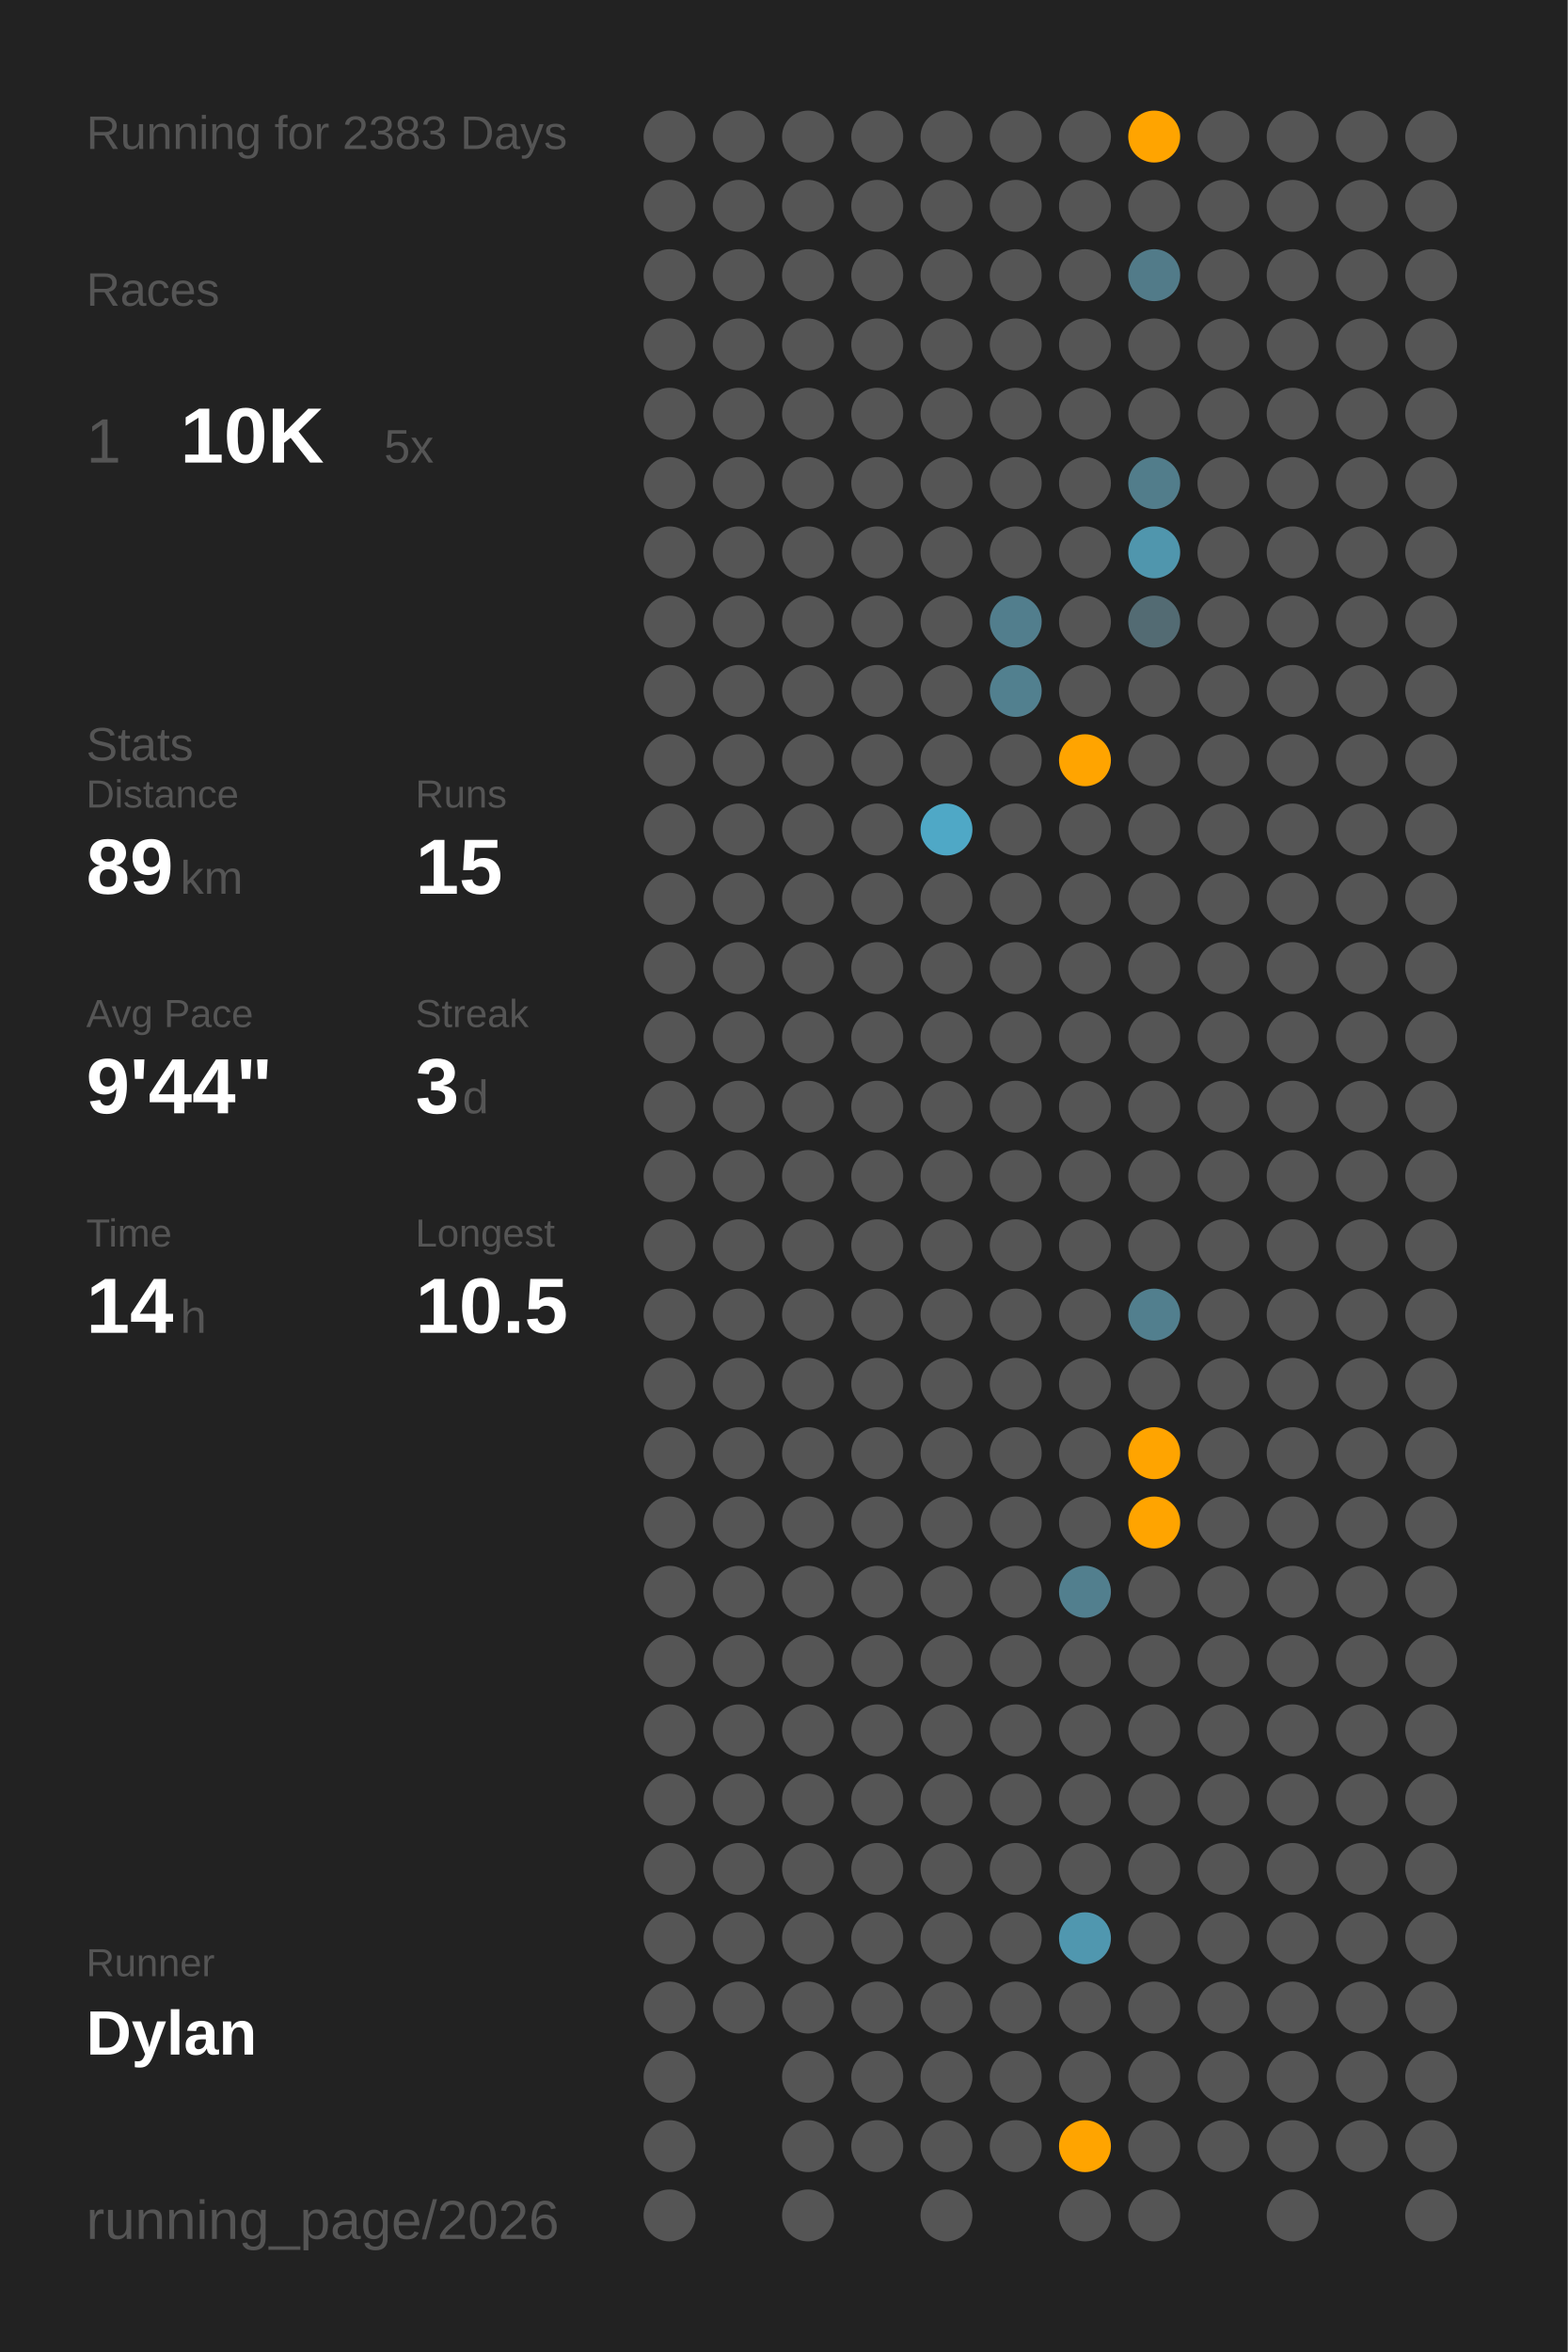
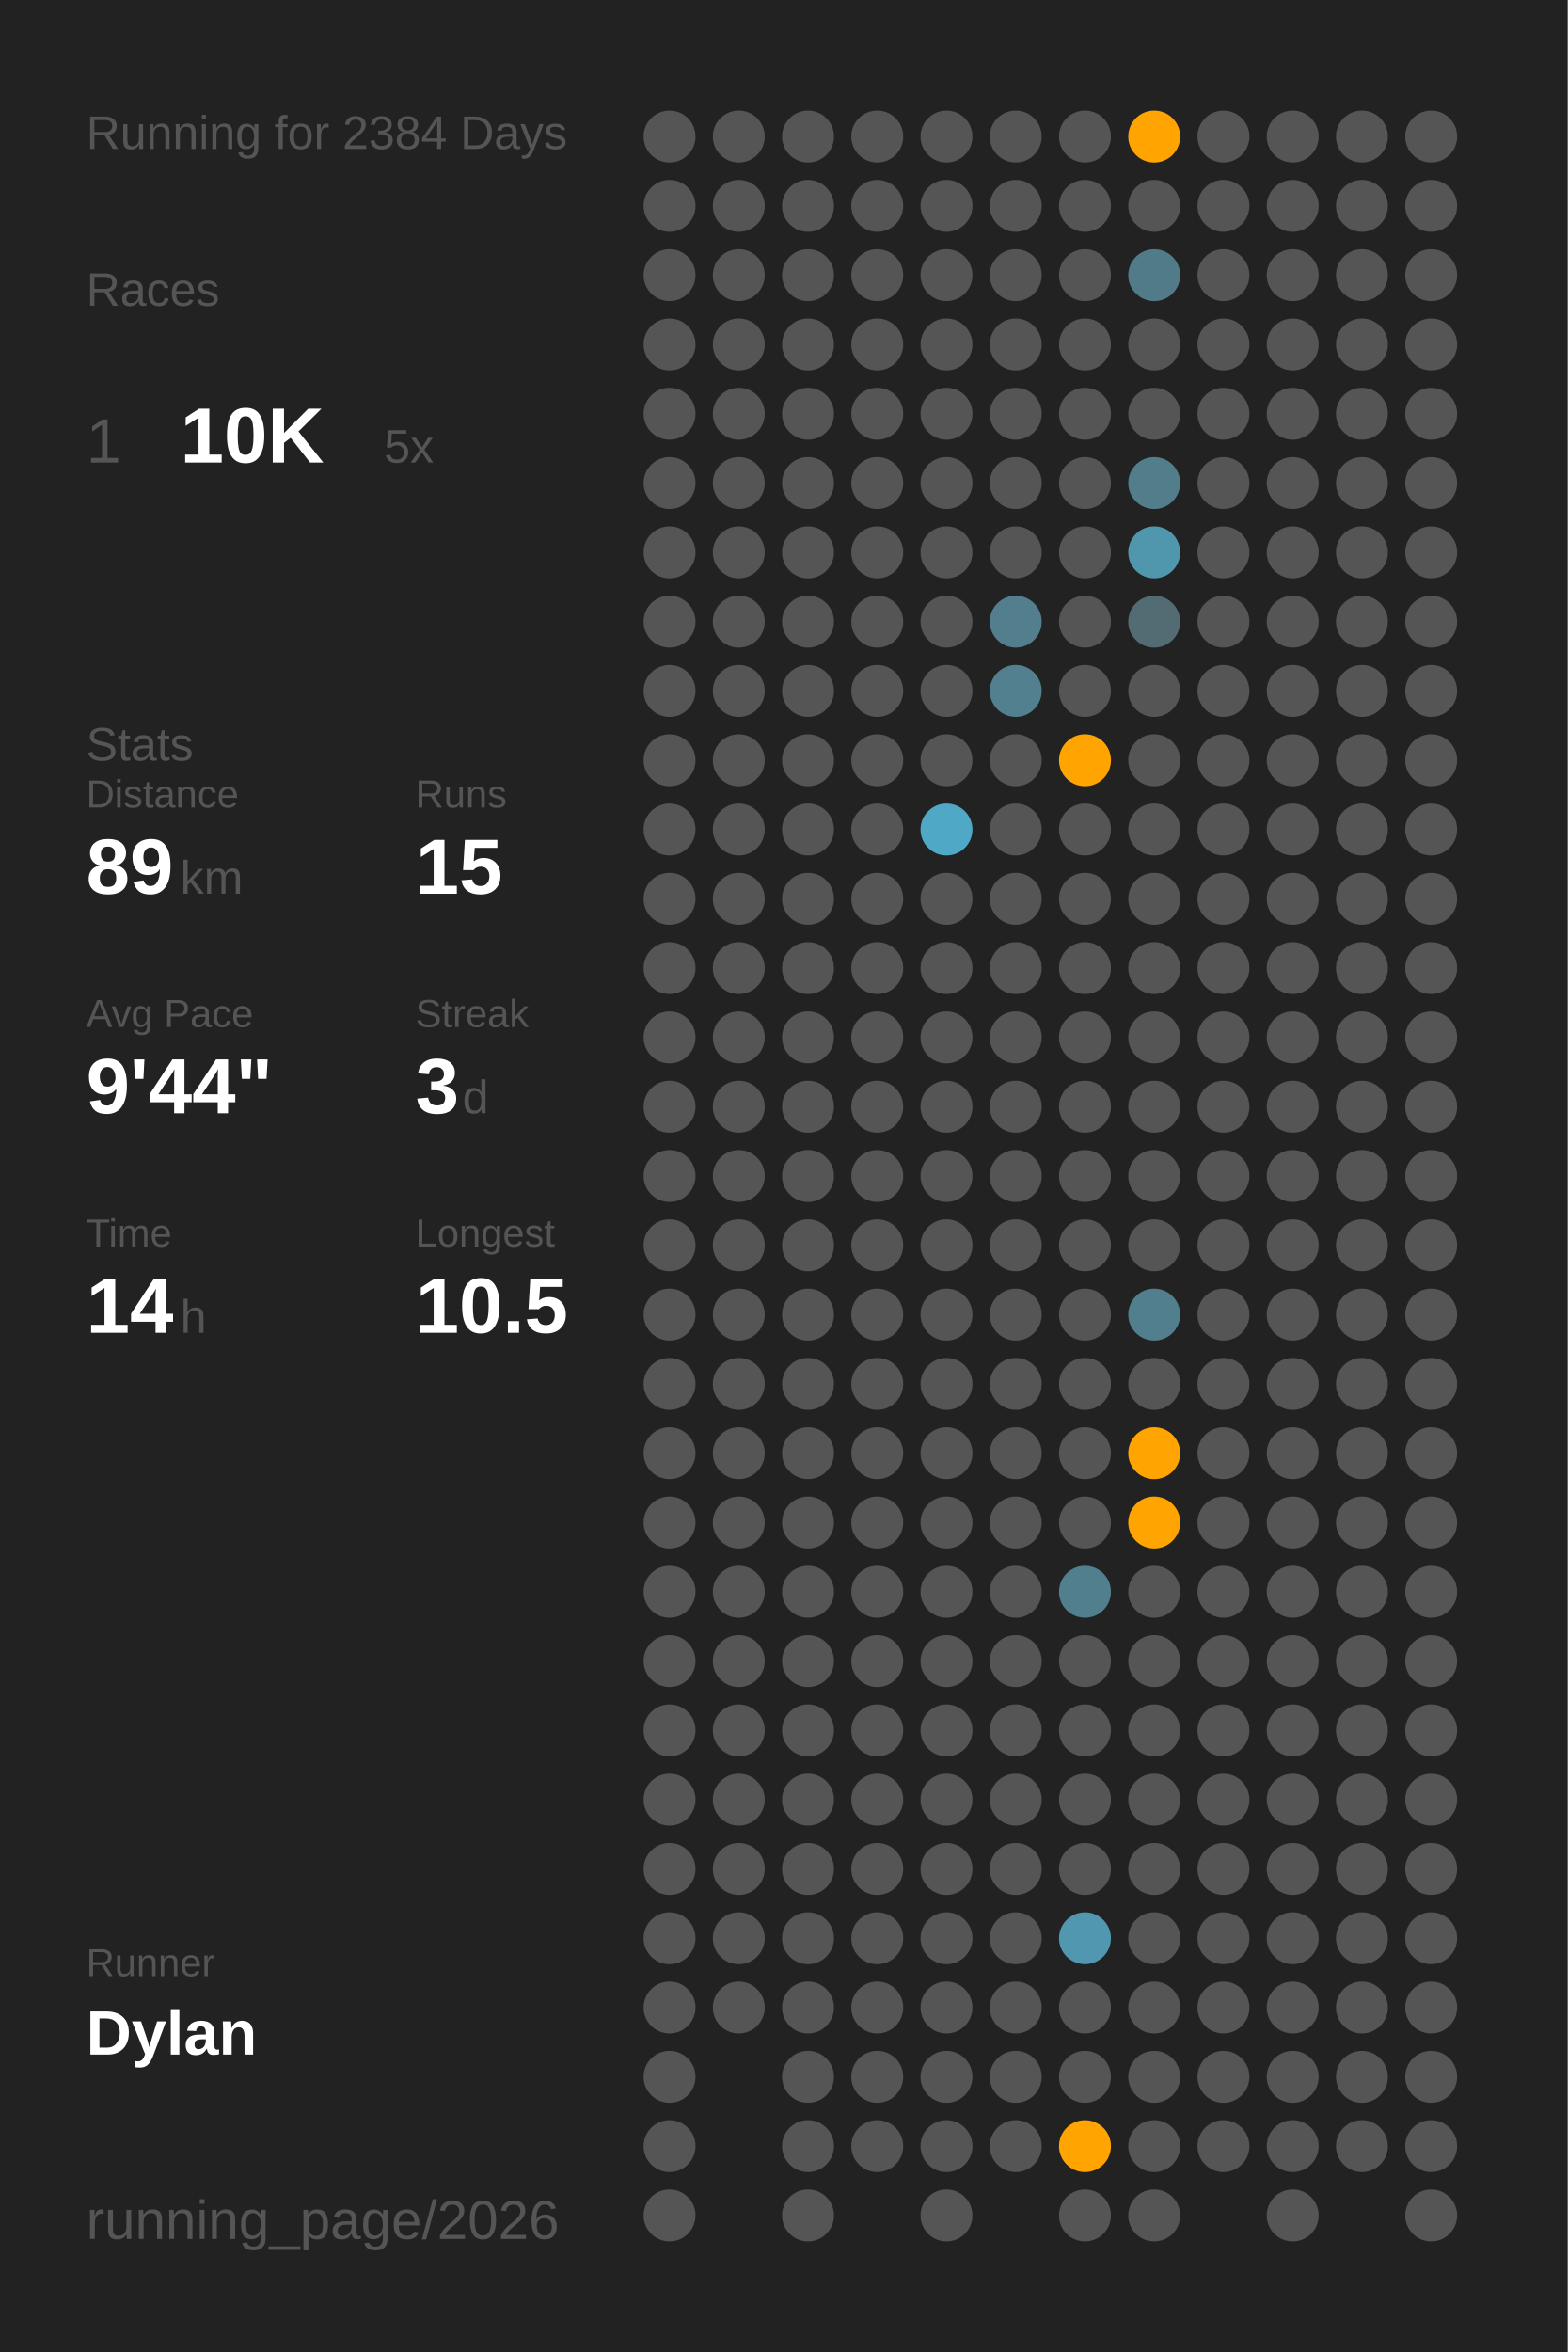
<svg xmlns="http://www.w3.org/2000/svg" baseProfile="full" class="activity-poster" data-activity-mode="running" data-poster-role="poster" data-poster-type="year_summary" height="300mm" version="1.1" viewBox="0,0,200,300" width="200mm">
  <defs />
  <rect class="poster-background" data-poster-role="background" fill="#222222" height="300" stroke="none" width="200" x="0" y="0" />
-   <text fill="#555555" style="font-size:6px; font-family:Arial;" x="11" y="19">Running for 2383 Days</text>
+   <text fill="#555555" style="font-size:6px; font-family:Arial;" x="11" y="19">Running for 2384 Days</text>
  <text fill="#555555" style="font-size:6px; font-family:Arial;" x="11" y="39">Races</text>
  <text fill="#555555" style="font-size:8px; font-family:Arial;" x="11" y="59">1</text>
  <text fill="#FFFFFF" style="font-size:10px; font-family:Arial; font-weight:bold;" x="23" y="59">10K</text>
  <text fill="#555555" style="font-size:6px; font-family:Arial;" x="49" y="59">5x</text>
  <text fill="#555555" style="font-size:6px; font-family:Arial;" x="11" y="97">Stats</text>
  <text fill="#555555" style="font-size:5px; font-family:Arial;" x="11" y="103">Distance</text>
  <text fill="#FFFFFF" style="font-size:10px; font-family:Arial; font-weight:bold;" x="11" y="114">89</text>
  <text fill="#555555" style="font-size:6px; font-family:Arial;" x="23" y="114">km</text>
  <text fill="#555555" style="font-size:5px; font-family:Arial;" x="53" y="103">Runs</text>
  <text fill="#FFFFFF" style="font-size:10px; font-family:Arial; font-weight:bold;" x="53" y="114">15</text>
  <text fill="#555555" style="font-size:5px; font-family:Arial;" x="11" y="131">Avg Pace</text>
  <text fill="#FFFFFF" style="font-size:10px; font-family:Arial; font-weight:bold;" x="11" y="142">9'44"</text>
  <text fill="#555555" style="font-size:5px; font-family:Arial;" x="53" y="131">Streak</text>
  <text fill="#FFFFFF" style="font-size:10px; font-family:Arial; font-weight:bold;" x="53" y="142">3</text>
  <text fill="#555555" style="font-size:6px; font-family:Arial;" x="59" y="142">d</text>
  <text fill="#555555" style="font-size:5px; font-family:Arial;" x="11" y="159">Time</text>
  <text fill="#FFFFFF" style="font-size:10px; font-family:Arial; font-weight:bold;" x="11" y="170">14</text>
  <text fill="#555555" style="font-size:6px; font-family:Arial;" x="23" y="170">h</text>
  <text fill="#555555" style="font-size:5px; font-family:Arial;" x="53" y="159">Longest</text>
  <text fill="#FFFFFF" style="font-size:10px; font-family:Arial; font-weight:bold;" x="53" y="170">10.5</text>
  <text fill="#555555" style="font-size:5px; font-family:Arial;" x="11" y="252.065">Runner</text>
  <text fill="#FFFFFF" style="font-size:8px; font-family:Arial; font-weight:bold;" x="11" y="262.065">Dylan</text>
  <text fill="#555555" style="font-size:7px; font-family:Arial;" x="11" y="285.581">running_page/2026</text>
  <circle cx="85.417" cy="17.419" fill="#555555" r="3.312" />
  <circle cx="85.417" cy="26.258" fill="#555555" r="3.312" />
  <circle cx="85.417" cy="35.097" fill="#555555" r="3.312" />
  <circle cx="85.417" cy="43.935" fill="#555555" r="3.312" />
  <circle cx="85.417" cy="52.774" fill="#555555" r="3.312" />
  <circle cx="85.417" cy="61.613" fill="#555555" r="3.312" />
  <circle cx="85.417" cy="70.452" fill="#555555" r="3.312" />
  <circle cx="85.417" cy="79.29" fill="#555555" r="3.312" />
  <circle cx="85.417" cy="88.129" fill="#555555" r="3.312" />
  <circle cx="85.417" cy="96.968" fill="#555555" r="3.312" />
  <circle cx="85.417" cy="105.806" fill="#555555" r="3.312" />
  <circle cx="85.417" cy="114.645" fill="#555555" r="3.312" />
  <circle cx="85.417" cy="123.484" fill="#555555" r="3.312" />
  <circle cx="85.417" cy="132.323" fill="#555555" r="3.312" />
  <circle cx="85.417" cy="141.161" fill="#555555" r="3.312" />
  <circle cx="85.417" cy="150" fill="#555555" r="3.312" />
  <circle cx="85.417" cy="158.839" fill="#555555" r="3.312" />
  <circle cx="85.417" cy="167.677" fill="#555555" r="3.312" />
  <circle cx="85.417" cy="176.516" fill="#555555" r="3.312" />
  <circle cx="85.417" cy="185.355" fill="#555555" r="3.312" />
  <circle cx="85.417" cy="194.194" fill="#555555" r="3.312" />
  <circle cx="85.417" cy="203.032" fill="#555555" r="3.312" />
  <circle cx="85.417" cy="211.871" fill="#555555" r="3.312" />
  <circle cx="85.417" cy="220.71" fill="#555555" r="3.312" />
  <circle cx="85.417" cy="229.548" fill="#555555" r="3.312" />
  <circle cx="85.417" cy="238.387" fill="#555555" r="3.312" />
  <circle cx="85.417" cy="247.226" fill="#555555" r="3.312" />
  <circle cx="85.417" cy="256.065" fill="#555555" r="3.312" />
  <circle cx="85.417" cy="264.903" fill="#555555" r="3.312" />
  <circle cx="85.417" cy="273.742" fill="#555555" r="3.312" />
  <circle cx="85.417" cy="282.581" fill="#555555" r="3.312" />
  <circle cx="94.25" cy="17.419" fill="#555555" r="3.312" />
  <circle cx="94.25" cy="26.258" fill="#555555" r="3.312" />
  <circle cx="94.25" cy="35.097" fill="#555555" r="3.312" />
  <circle cx="94.25" cy="43.935" fill="#555555" r="3.312" />
  <circle cx="94.25" cy="52.774" fill="#555555" r="3.312" />
  <circle cx="94.25" cy="61.613" fill="#555555" r="3.312" />
  <circle cx="94.25" cy="70.452" fill="#555555" r="3.312" />
  <circle cx="94.25" cy="79.29" fill="#555555" r="3.312" />
  <circle cx="94.25" cy="88.129" fill="#555555" r="3.312" />
  <circle cx="94.25" cy="96.968" fill="#555555" r="3.312" />
  <circle cx="94.25" cy="105.806" fill="#555555" r="3.312" />
  <circle cx="94.25" cy="114.645" fill="#555555" r="3.312" />
  <circle cx="94.25" cy="123.484" fill="#555555" r="3.312" />
  <circle cx="94.25" cy="132.323" fill="#555555" r="3.312" />
  <circle cx="94.25" cy="141.161" fill="#555555" r="3.312" />
  <circle cx="94.25" cy="150" fill="#555555" r="3.312" />
  <circle cx="94.25" cy="158.839" fill="#555555" r="3.312" />
  <circle cx="94.25" cy="167.677" fill="#555555" r="3.312" />
  <circle cx="94.25" cy="176.516" fill="#555555" r="3.312" />
  <circle cx="94.25" cy="185.355" fill="#555555" r="3.312" />
  <circle cx="94.25" cy="194.194" fill="#555555" r="3.312" />
  <circle cx="94.25" cy="203.032" fill="#555555" r="3.312" />
  <circle cx="94.25" cy="211.871" fill="#555555" r="3.312" />
  <circle cx="94.25" cy="220.71" fill="#555555" r="3.312" />
  <circle cx="94.25" cy="229.548" fill="#555555" r="3.312" />
  <circle cx="94.25" cy="238.387" fill="#555555" r="3.312" />
  <circle cx="94.25" cy="247.226" fill="#555555" r="3.312" />
  <circle cx="94.25" cy="256.065" fill="#555555" r="3.312" />
  <circle cx="103.083" cy="17.419" fill="#555555" r="3.312" />
  <circle cx="103.083" cy="26.258" fill="#555555" r="3.312" />
  <circle cx="103.083" cy="35.097" fill="#555555" r="3.312" />
  <circle cx="103.083" cy="43.935" fill="#555555" r="3.312" />
  <circle cx="103.083" cy="52.774" fill="#555555" r="3.312" />
  <circle cx="103.083" cy="61.613" fill="#555555" r="3.312" />
  <circle cx="103.083" cy="70.452" fill="#555555" r="3.312" />
  <circle cx="103.083" cy="79.29" fill="#555555" r="3.312" />
  <circle cx="103.083" cy="88.129" fill="#555555" r="3.312" />
  <circle cx="103.083" cy="96.968" fill="#555555" r="3.312" />
  <circle cx="103.083" cy="105.806" fill="#555555" r="3.312" />
  <circle cx="103.083" cy="114.645" fill="#555555" r="3.312" />
  <circle cx="103.083" cy="123.484" fill="#555555" r="3.312" />
  <circle cx="103.083" cy="132.323" fill="#555555" r="3.312" />
  <circle cx="103.083" cy="141.161" fill="#555555" r="3.312" />
  <circle cx="103.083" cy="150" fill="#555555" r="3.312" />
  <circle cx="103.083" cy="158.839" fill="#555555" r="3.312" />
  <circle cx="103.083" cy="167.677" fill="#555555" r="3.312" />
  <circle cx="103.083" cy="176.516" fill="#555555" r="3.312" />
  <circle cx="103.083" cy="185.355" fill="#555555" r="3.312" />
  <circle cx="103.083" cy="194.194" fill="#555555" r="3.312" />
  <circle cx="103.083" cy="203.032" fill="#555555" r="3.312" />
  <circle cx="103.083" cy="211.871" fill="#555555" r="3.312" />
  <circle cx="103.083" cy="220.71" fill="#555555" r="3.312" />
  <circle cx="103.083" cy="229.548" fill="#555555" r="3.312" />
  <circle cx="103.083" cy="238.387" fill="#555555" r="3.312" />
  <circle cx="103.083" cy="247.226" fill="#555555" r="3.312" />
  <circle cx="103.083" cy="256.065" fill="#555555" r="3.312" />
  <circle cx="103.083" cy="264.903" fill="#555555" r="3.312" />
  <circle cx="103.083" cy="273.742" fill="#555555" r="3.312" />
  <circle cx="103.083" cy="282.581" fill="#555555" r="3.312" />
  <circle cx="111.917" cy="17.419" fill="#555555" r="3.312" />
  <circle cx="111.917" cy="26.258" fill="#555555" r="3.312" />
  <circle cx="111.917" cy="35.097" fill="#555555" r="3.312" />
  <circle cx="111.917" cy="43.935" fill="#555555" r="3.312" />
  <circle cx="111.917" cy="52.774" fill="#555555" r="3.312" />
  <circle cx="111.917" cy="61.613" fill="#555555" r="3.312" />
  <circle cx="111.917" cy="70.452" fill="#555555" r="3.312" />
  <circle cx="111.917" cy="79.29" fill="#555555" r="3.312" />
  <circle cx="111.917" cy="88.129" fill="#555555" r="3.312" />
  <circle cx="111.917" cy="96.968" fill="#555555" r="3.312" />
  <circle cx="111.917" cy="105.806" fill="#555555" r="3.312" />
  <circle cx="111.917" cy="114.645" fill="#555555" r="3.312" />
  <circle cx="111.917" cy="123.484" fill="#555555" r="3.312" />
  <circle cx="111.917" cy="132.323" fill="#555555" r="3.312" />
  <circle cx="111.917" cy="141.161" fill="#555555" r="3.312" />
  <circle cx="111.917" cy="150" fill="#555555" r="3.312" />
  <circle cx="111.917" cy="158.839" fill="#555555" r="3.312" />
  <circle cx="111.917" cy="167.677" fill="#555555" r="3.312" />
  <circle cx="111.917" cy="176.516" fill="#555555" r="3.312" />
  <circle cx="111.917" cy="185.355" fill="#555555" r="3.312" />
  <circle cx="111.917" cy="194.194" fill="#555555" r="3.312" />
  <circle cx="111.917" cy="203.032" fill="#555555" r="3.312" />
  <circle cx="111.917" cy="211.871" fill="#555555" r="3.312" />
  <circle cx="111.917" cy="220.71" fill="#555555" r="3.312" />
  <circle cx="111.917" cy="229.548" fill="#555555" r="3.312" />
  <circle cx="111.917" cy="238.387" fill="#555555" r="3.312" />
  <circle cx="111.917" cy="247.226" fill="#555555" r="3.312" />
  <circle cx="111.917" cy="256.065" fill="#555555" r="3.312" />
  <circle cx="111.917" cy="264.903" fill="#555555" r="3.312" />
  <circle cx="111.917" cy="273.742" fill="#555555" r="3.312" />
  <circle cx="120.75" cy="17.419" fill="#555555" r="3.312" />
  <circle cx="120.75" cy="26.258" fill="#555555" r="3.312" />
  <circle cx="120.75" cy="35.097" fill="#555555" r="3.312" />
  <circle cx="120.75" cy="43.935" fill="#555555" r="3.312" />
  <circle cx="120.75" cy="52.774" fill="#555555" r="3.312" />
  <circle cx="120.75" cy="61.613" fill="#555555" r="3.312" />
  <circle cx="120.75" cy="70.452" fill="#555555" r="3.312" />
  <circle cx="120.75" cy="79.29" fill="#555555" r="3.312" />
  <circle cx="120.75" cy="88.129" fill="#555555" r="3.312" />
  <circle cx="120.75" cy="96.968" fill="#555555" r="3.312" />
  <circle cx="120.75" cy="105.806" fill="#4fa8c6" r="3.312" />
  <circle cx="120.75" cy="114.645" fill="#555555" r="3.312" />
  <circle cx="120.75" cy="123.484" fill="#555555" r="3.312" />
  <circle cx="120.75" cy="132.323" fill="#555555" r="3.312" />
  <circle cx="120.75" cy="141.161" fill="#555555" r="3.312" />
  <circle cx="120.75" cy="150" fill="#555555" r="3.312" />
  <circle cx="120.75" cy="158.839" fill="#555555" r="3.312" />
  <circle cx="120.75" cy="167.677" fill="#555555" r="3.312" />
  <circle cx="120.75" cy="176.516" fill="#555555" r="3.312" />
  <circle cx="120.75" cy="185.355" fill="#555555" r="3.312" />
  <circle cx="120.75" cy="194.194" fill="#555555" r="3.312" />
  <circle cx="120.75" cy="203.032" fill="#555555" r="3.312" />
  <circle cx="120.75" cy="211.871" fill="#555555" r="3.312" />
  <circle cx="120.75" cy="220.71" fill="#555555" r="3.312" />
  <circle cx="120.75" cy="229.548" fill="#555555" r="3.312" />
  <circle cx="120.75" cy="238.387" fill="#555555" r="3.312" />
  <circle cx="120.75" cy="247.226" fill="#555555" r="3.312" />
  <circle cx="120.75" cy="256.065" fill="#555555" r="3.312" />
  <circle cx="120.75" cy="264.903" fill="#555555" r="3.312" />
  <circle cx="120.75" cy="273.742" fill="#555555" r="3.312" />
  <circle cx="120.75" cy="282.581" fill="#555555" r="3.312" />
  <circle cx="129.583" cy="17.419" fill="#555555" r="3.312" />
  <circle cx="129.583" cy="26.258" fill="#555555" r="3.312" />
  <circle cx="129.583" cy="35.097" fill="#555555" r="3.312" />
  <circle cx="129.583" cy="43.935" fill="#555555" r="3.312" />
  <circle cx="129.583" cy="52.774" fill="#555555" r="3.312" />
  <circle cx="129.583" cy="61.613" fill="#555555" r="3.312" />
  <circle cx="129.583" cy="70.452" fill="#555555" r="3.312" />
  <circle cx="129.583" cy="79.29" fill="#527e8d" r="3.312" />
  <circle cx="129.583" cy="88.129" fill="#52808f" r="3.312" />
  <circle cx="129.583" cy="96.968" fill="#555555" r="3.312" />
  <circle cx="129.583" cy="105.806" fill="#555555" r="3.312" />
  <circle cx="129.583" cy="114.645" fill="#555555" r="3.312" />
  <circle cx="129.583" cy="123.484" fill="#555555" r="3.312" />
  <circle cx="129.583" cy="132.323" fill="#555555" r="3.312" />
  <circle cx="129.583" cy="141.161" fill="#555555" r="3.312" />
  <circle cx="129.583" cy="150" fill="#555555" r="3.312" />
  <circle cx="129.583" cy="158.839" fill="#555555" r="3.312" />
  <circle cx="129.583" cy="167.677" fill="#555555" r="3.312" />
  <circle cx="129.583" cy="176.516" fill="#555555" r="3.312" />
  <circle cx="129.583" cy="185.355" fill="#555555" r="3.312" />
  <circle cx="129.583" cy="194.194" fill="#555555" r="3.312" />
  <circle cx="129.583" cy="203.032" fill="#555555" r="3.312" />
  <circle cx="129.583" cy="211.871" fill="#555555" r="3.312" />
  <circle cx="129.583" cy="220.71" fill="#555555" r="3.312" />
  <circle cx="129.583" cy="229.548" fill="#555555" r="3.312" />
  <circle cx="129.583" cy="238.387" fill="#555555" r="3.312" />
  <circle cx="129.583" cy="247.226" fill="#555555" r="3.312" />
  <circle cx="129.583" cy="256.065" fill="#555555" r="3.312" />
  <circle cx="129.583" cy="264.903" fill="#555555" r="3.312" />
  <circle cx="129.583" cy="273.742" fill="#555555" r="3.312" />
  <circle cx="138.417" cy="17.419" fill="#555555" r="3.312" />
  <circle cx="138.417" cy="26.258" fill="#555555" r="3.312" />
  <circle cx="138.417" cy="35.097" fill="#555555" r="3.312" />
  <circle cx="138.417" cy="43.935" fill="#555555" r="3.312" />
  <circle cx="138.417" cy="52.774" fill="#555555" r="3.312" />
  <circle cx="138.417" cy="61.613" fill="#555555" r="3.312" />
  <circle cx="138.417" cy="70.452" fill="#555555" r="3.312" />
  <circle cx="138.417" cy="79.29" fill="#555555" r="3.312" />
  <circle cx="138.417" cy="88.129" fill="#555555" r="3.312" />
  <circle cx="138.417" cy="96.968" fill="#ffa400" r="3.312" />
  <circle cx="138.417" cy="105.806" fill="#555555" r="3.312" />
  <circle cx="138.417" cy="114.645" fill="#555555" r="3.312" />
  <circle cx="138.417" cy="123.484" fill="#555555" r="3.312" />
  <circle cx="138.417" cy="132.323" fill="#555555" r="3.312" />
  <circle cx="138.417" cy="141.161" fill="#555555" r="3.312" />
  <circle cx="138.417" cy="150" fill="#555555" r="3.312" />
  <circle cx="138.417" cy="158.839" fill="#555555" r="3.312" />
  <circle cx="138.417" cy="167.677" fill="#555555" r="3.312" />
  <circle cx="138.417" cy="176.516" fill="#555555" r="3.312" />
  <circle cx="138.417" cy="185.355" fill="#555555" r="3.312" />
  <circle cx="138.417" cy="194.194" fill="#555555" r="3.312" />
  <circle cx="138.417" cy="203.032" fill="#527f8e" r="3.312" />
  <circle cx="138.417" cy="211.871" fill="#555555" r="3.312" />
  <circle cx="138.417" cy="220.71" fill="#555555" r="3.312" />
  <circle cx="138.417" cy="229.548" fill="#555555" r="3.312" />
  <circle cx="138.417" cy="238.387" fill="#555555" r="3.312" />
  <circle cx="138.417" cy="247.226" fill="#5097af" r="3.312" />
  <circle cx="138.417" cy="256.065" fill="#555555" r="3.312" />
  <circle cx="138.417" cy="264.903" fill="#555555" r="3.312" />
  <circle cx="138.417" cy="273.742" fill="#ffa400" r="3.312" />
  <circle cx="138.417" cy="282.581" fill="#555555" r="3.312" />
  <circle cx="147.25" cy="17.419" fill="#ffa400" r="3.312" />
  <circle cx="147.25" cy="26.258" fill="#555555" r="3.312" />
  <circle cx="147.25" cy="35.097" fill="#527b89" r="3.312" />
  <circle cx="147.25" cy="43.935" fill="#555555" r="3.312" />
  <circle cx="147.25" cy="52.774" fill="#555555" r="3.312" />
  <circle cx="147.25" cy="61.613" fill="#527d8b" r="3.312" />
  <circle cx="147.25" cy="70.452" fill="#5096ad" r="3.312" />
  <circle cx="147.25" cy="79.29" fill="#536b73" r="3.312" />
  <circle cx="147.25" cy="88.129" fill="#555555" r="3.312" />
  <circle cx="147.25" cy="96.968" fill="#555555" r="3.312" />
  <circle cx="147.25" cy="105.806" fill="#555555" r="3.312" />
  <circle cx="147.25" cy="114.645" fill="#555555" r="3.312" />
  <circle cx="147.25" cy="123.484" fill="#555555" r="3.312" />
  <circle cx="147.25" cy="132.323" fill="#555555" r="3.312" />
  <circle cx="147.25" cy="141.161" fill="#555555" r="3.312" />
  <circle cx="147.25" cy="150" fill="#555555" r="3.312" />
  <circle cx="147.25" cy="158.839" fill="#555555" r="3.312" />
  <circle cx="147.25" cy="167.677" fill="#527f8e" r="3.312" />
  <circle cx="147.25" cy="176.516" fill="#555555" r="3.312" />
  <circle cx="147.25" cy="185.355" fill="#ffa400" r="3.312" />
  <circle cx="147.25" cy="194.194" fill="#ffa400" r="3.312" />
  <circle cx="147.25" cy="203.032" fill="#555555" r="3.312" />
  <circle cx="147.25" cy="211.871" fill="#555555" r="3.312" />
  <circle cx="147.25" cy="220.71" fill="#555555" r="3.312" />
  <circle cx="147.25" cy="229.548" fill="#555555" r="3.312" />
  <circle cx="147.25" cy="238.387" fill="#555555" r="3.312" />
  <circle cx="147.25" cy="247.226" fill="#555555" r="3.312" />
  <circle cx="147.25" cy="256.065" fill="#555555" r="3.312" />
  <circle cx="147.25" cy="264.903" fill="#555555" r="3.312" />
  <circle cx="147.25" cy="273.742" fill="#555555" r="3.312" />
  <circle cx="147.25" cy="282.581" fill="#555555" r="3.312" />
  <circle cx="156.083" cy="17.419" fill="#555555" r="3.312" />
  <circle cx="156.083" cy="26.258" fill="#555555" r="3.312" />
  <circle cx="156.083" cy="35.097" fill="#555555" r="3.312" />
  <circle cx="156.083" cy="43.935" fill="#555555" r="3.312" />
  <circle cx="156.083" cy="52.774" fill="#555555" r="3.312" />
  <circle cx="156.083" cy="61.613" fill="#555555" r="3.312" />
  <circle cx="156.083" cy="70.452" fill="#555555" r="3.312" />
  <circle cx="156.083" cy="79.29" fill="#555555" r="3.312" />
  <circle cx="156.083" cy="88.129" fill="#555555" r="3.312" />
  <circle cx="156.083" cy="96.968" fill="#555555" r="3.312" />
  <circle cx="156.083" cy="105.806" fill="#555555" r="3.312" />
  <circle cx="156.083" cy="114.645" fill="#555555" r="3.312" />
  <circle cx="156.083" cy="123.484" fill="#555555" r="3.312" />
  <circle cx="156.083" cy="132.323" fill="#555555" r="3.312" />
  <circle cx="156.083" cy="141.161" fill="#555555" r="3.312" />
  <circle cx="156.083" cy="150" fill="#555555" r="3.312" />
  <circle cx="156.083" cy="158.839" fill="#555555" r="3.312" />
  <circle cx="156.083" cy="167.677" fill="#555555" r="3.312" />
  <circle cx="156.083" cy="176.516" fill="#555555" r="3.312" />
  <circle cx="156.083" cy="185.355" fill="#555555" r="3.312" />
  <circle cx="156.083" cy="194.194" fill="#555555" r="3.312" />
  <circle cx="156.083" cy="203.032" fill="#555555" r="3.312" />
  <circle cx="156.083" cy="211.871" fill="#555555" r="3.312" />
  <circle cx="156.083" cy="220.71" fill="#555555" r="3.312" />
  <circle cx="156.083" cy="229.548" fill="#555555" r="3.312" />
  <circle cx="156.083" cy="238.387" fill="#555555" r="3.312" />
  <circle cx="156.083" cy="247.226" fill="#555555" r="3.312" />
  <circle cx="156.083" cy="256.065" fill="#555555" r="3.312" />
  <circle cx="156.083" cy="264.903" fill="#555555" r="3.312" />
  <circle cx="156.083" cy="273.742" fill="#555555" r="3.312" />
  <circle cx="164.917" cy="17.419" fill="#555555" r="3.312" />
  <circle cx="164.917" cy="26.258" fill="#555555" r="3.312" />
  <circle cx="164.917" cy="35.097" fill="#555555" r="3.312" />
  <circle cx="164.917" cy="43.935" fill="#555555" r="3.312" />
  <circle cx="164.917" cy="52.774" fill="#555555" r="3.312" />
  <circle cx="164.917" cy="61.613" fill="#555555" r="3.312" />
  <circle cx="164.917" cy="70.452" fill="#555555" r="3.312" />
  <circle cx="164.917" cy="79.29" fill="#555555" r="3.312" />
  <circle cx="164.917" cy="88.129" fill="#555555" r="3.312" />
  <circle cx="164.917" cy="96.968" fill="#555555" r="3.312" />
  <circle cx="164.917" cy="105.806" fill="#555555" r="3.312" />
  <circle cx="164.917" cy="114.645" fill="#555555" r="3.312" />
  <circle cx="164.917" cy="123.484" fill="#555555" r="3.312" />
  <circle cx="164.917" cy="132.323" fill="#555555" r="3.312" />
  <circle cx="164.917" cy="141.161" fill="#555555" r="3.312" />
  <circle cx="164.917" cy="150" fill="#555555" r="3.312" />
  <circle cx="164.917" cy="158.839" fill="#555555" r="3.312" />
  <circle cx="164.917" cy="167.677" fill="#555555" r="3.312" />
  <circle cx="164.917" cy="176.516" fill="#555555" r="3.312" />
  <circle cx="164.917" cy="185.355" fill="#555555" r="3.312" />
  <circle cx="164.917" cy="194.194" fill="#555555" r="3.312" />
  <circle cx="164.917" cy="203.032" fill="#555555" r="3.312" />
  <circle cx="164.917" cy="211.871" fill="#555555" r="3.312" />
  <circle cx="164.917" cy="220.71" fill="#555555" r="3.312" />
  <circle cx="164.917" cy="229.548" fill="#555555" r="3.312" />
  <circle cx="164.917" cy="238.387" fill="#555555" r="3.312" />
  <circle cx="164.917" cy="247.226" fill="#555555" r="3.312" />
  <circle cx="164.917" cy="256.065" fill="#555555" r="3.312" />
  <circle cx="164.917" cy="264.903" fill="#555555" r="3.312" />
  <circle cx="164.917" cy="273.742" fill="#555555" r="3.312" />
  <circle cx="164.917" cy="282.581" fill="#555555" r="3.312" />
  <circle cx="173.75" cy="17.419" fill="#555555" r="3.312" />
  <circle cx="173.75" cy="26.258" fill="#555555" r="3.312" />
  <circle cx="173.75" cy="35.097" fill="#555555" r="3.312" />
  <circle cx="173.75" cy="43.935" fill="#555555" r="3.312" />
  <circle cx="173.75" cy="52.774" fill="#555555" r="3.312" />
  <circle cx="173.75" cy="61.613" fill="#555555" r="3.312" />
  <circle cx="173.75" cy="70.452" fill="#555555" r="3.312" />
  <circle cx="173.75" cy="79.29" fill="#555555" r="3.312" />
  <circle cx="173.75" cy="88.129" fill="#555555" r="3.312" />
  <circle cx="173.75" cy="96.968" fill="#555555" r="3.312" />
  <circle cx="173.75" cy="105.806" fill="#555555" r="3.312" />
  <circle cx="173.75" cy="114.645" fill="#555555" r="3.312" />
  <circle cx="173.75" cy="123.484" fill="#555555" r="3.312" />
  <circle cx="173.75" cy="132.323" fill="#555555" r="3.312" />
  <circle cx="173.75" cy="141.161" fill="#555555" r="3.312" />
  <circle cx="173.75" cy="150" fill="#555555" r="3.312" />
  <circle cx="173.75" cy="158.839" fill="#555555" r="3.312" />
  <circle cx="173.75" cy="167.677" fill="#555555" r="3.312" />
  <circle cx="173.75" cy="176.516" fill="#555555" r="3.312" />
  <circle cx="173.75" cy="185.355" fill="#555555" r="3.312" />
  <circle cx="173.75" cy="194.194" fill="#555555" r="3.312" />
  <circle cx="173.75" cy="203.032" fill="#555555" r="3.312" />
  <circle cx="173.75" cy="211.871" fill="#555555" r="3.312" />
  <circle cx="173.75" cy="220.71" fill="#555555" r="3.312" />
  <circle cx="173.75" cy="229.548" fill="#555555" r="3.312" />
  <circle cx="173.75" cy="238.387" fill="#555555" r="3.312" />
  <circle cx="173.75" cy="247.226" fill="#555555" r="3.312" />
  <circle cx="173.75" cy="256.065" fill="#555555" r="3.312" />
  <circle cx="173.75" cy="264.903" fill="#555555" r="3.312" />
  <circle cx="173.75" cy="273.742" fill="#555555" r="3.312" />
  <circle cx="182.583" cy="17.419" fill="#555555" r="3.312" />
  <circle cx="182.583" cy="26.258" fill="#555555" r="3.312" />
  <circle cx="182.583" cy="35.097" fill="#555555" r="3.312" />
  <circle cx="182.583" cy="43.935" fill="#555555" r="3.312" />
  <circle cx="182.583" cy="52.774" fill="#555555" r="3.312" />
  <circle cx="182.583" cy="61.613" fill="#555555" r="3.312" />
  <circle cx="182.583" cy="70.452" fill="#555555" r="3.312" />
  <circle cx="182.583" cy="79.29" fill="#555555" r="3.312" />
  <circle cx="182.583" cy="88.129" fill="#555555" r="3.312" />
  <circle cx="182.583" cy="96.968" fill="#555555" r="3.312" />
  <circle cx="182.583" cy="105.806" fill="#555555" r="3.312" />
  <circle cx="182.583" cy="114.645" fill="#555555" r="3.312" />
  <circle cx="182.583" cy="123.484" fill="#555555" r="3.312" />
  <circle cx="182.583" cy="132.323" fill="#555555" r="3.312" />
  <circle cx="182.583" cy="141.161" fill="#555555" r="3.312" />
  <circle cx="182.583" cy="150" fill="#555555" r="3.312" />
  <circle cx="182.583" cy="158.839" fill="#555555" r="3.312" />
  <circle cx="182.583" cy="167.677" fill="#555555" r="3.312" />
  <circle cx="182.583" cy="176.516" fill="#555555" r="3.312" />
  <circle cx="182.583" cy="185.355" fill="#555555" r="3.312" />
  <circle cx="182.583" cy="194.194" fill="#555555" r="3.312" />
  <circle cx="182.583" cy="203.032" fill="#555555" r="3.312" />
  <circle cx="182.583" cy="211.871" fill="#555555" r="3.312" />
  <circle cx="182.583" cy="220.71" fill="#555555" r="3.312" />
  <circle cx="182.583" cy="229.548" fill="#555555" r="3.312" />
  <circle cx="182.583" cy="238.387" fill="#555555" r="3.312" />
  <circle cx="182.583" cy="247.226" fill="#555555" r="3.312" />
  <circle cx="182.583" cy="256.065" fill="#555555" r="3.312" />
  <circle cx="182.583" cy="264.903" fill="#555555" r="3.312" />
  <circle cx="182.583" cy="273.742" fill="#555555" r="3.312" />
  <circle cx="182.583" cy="282.581" fill="#555555" r="3.312" />
</svg>
